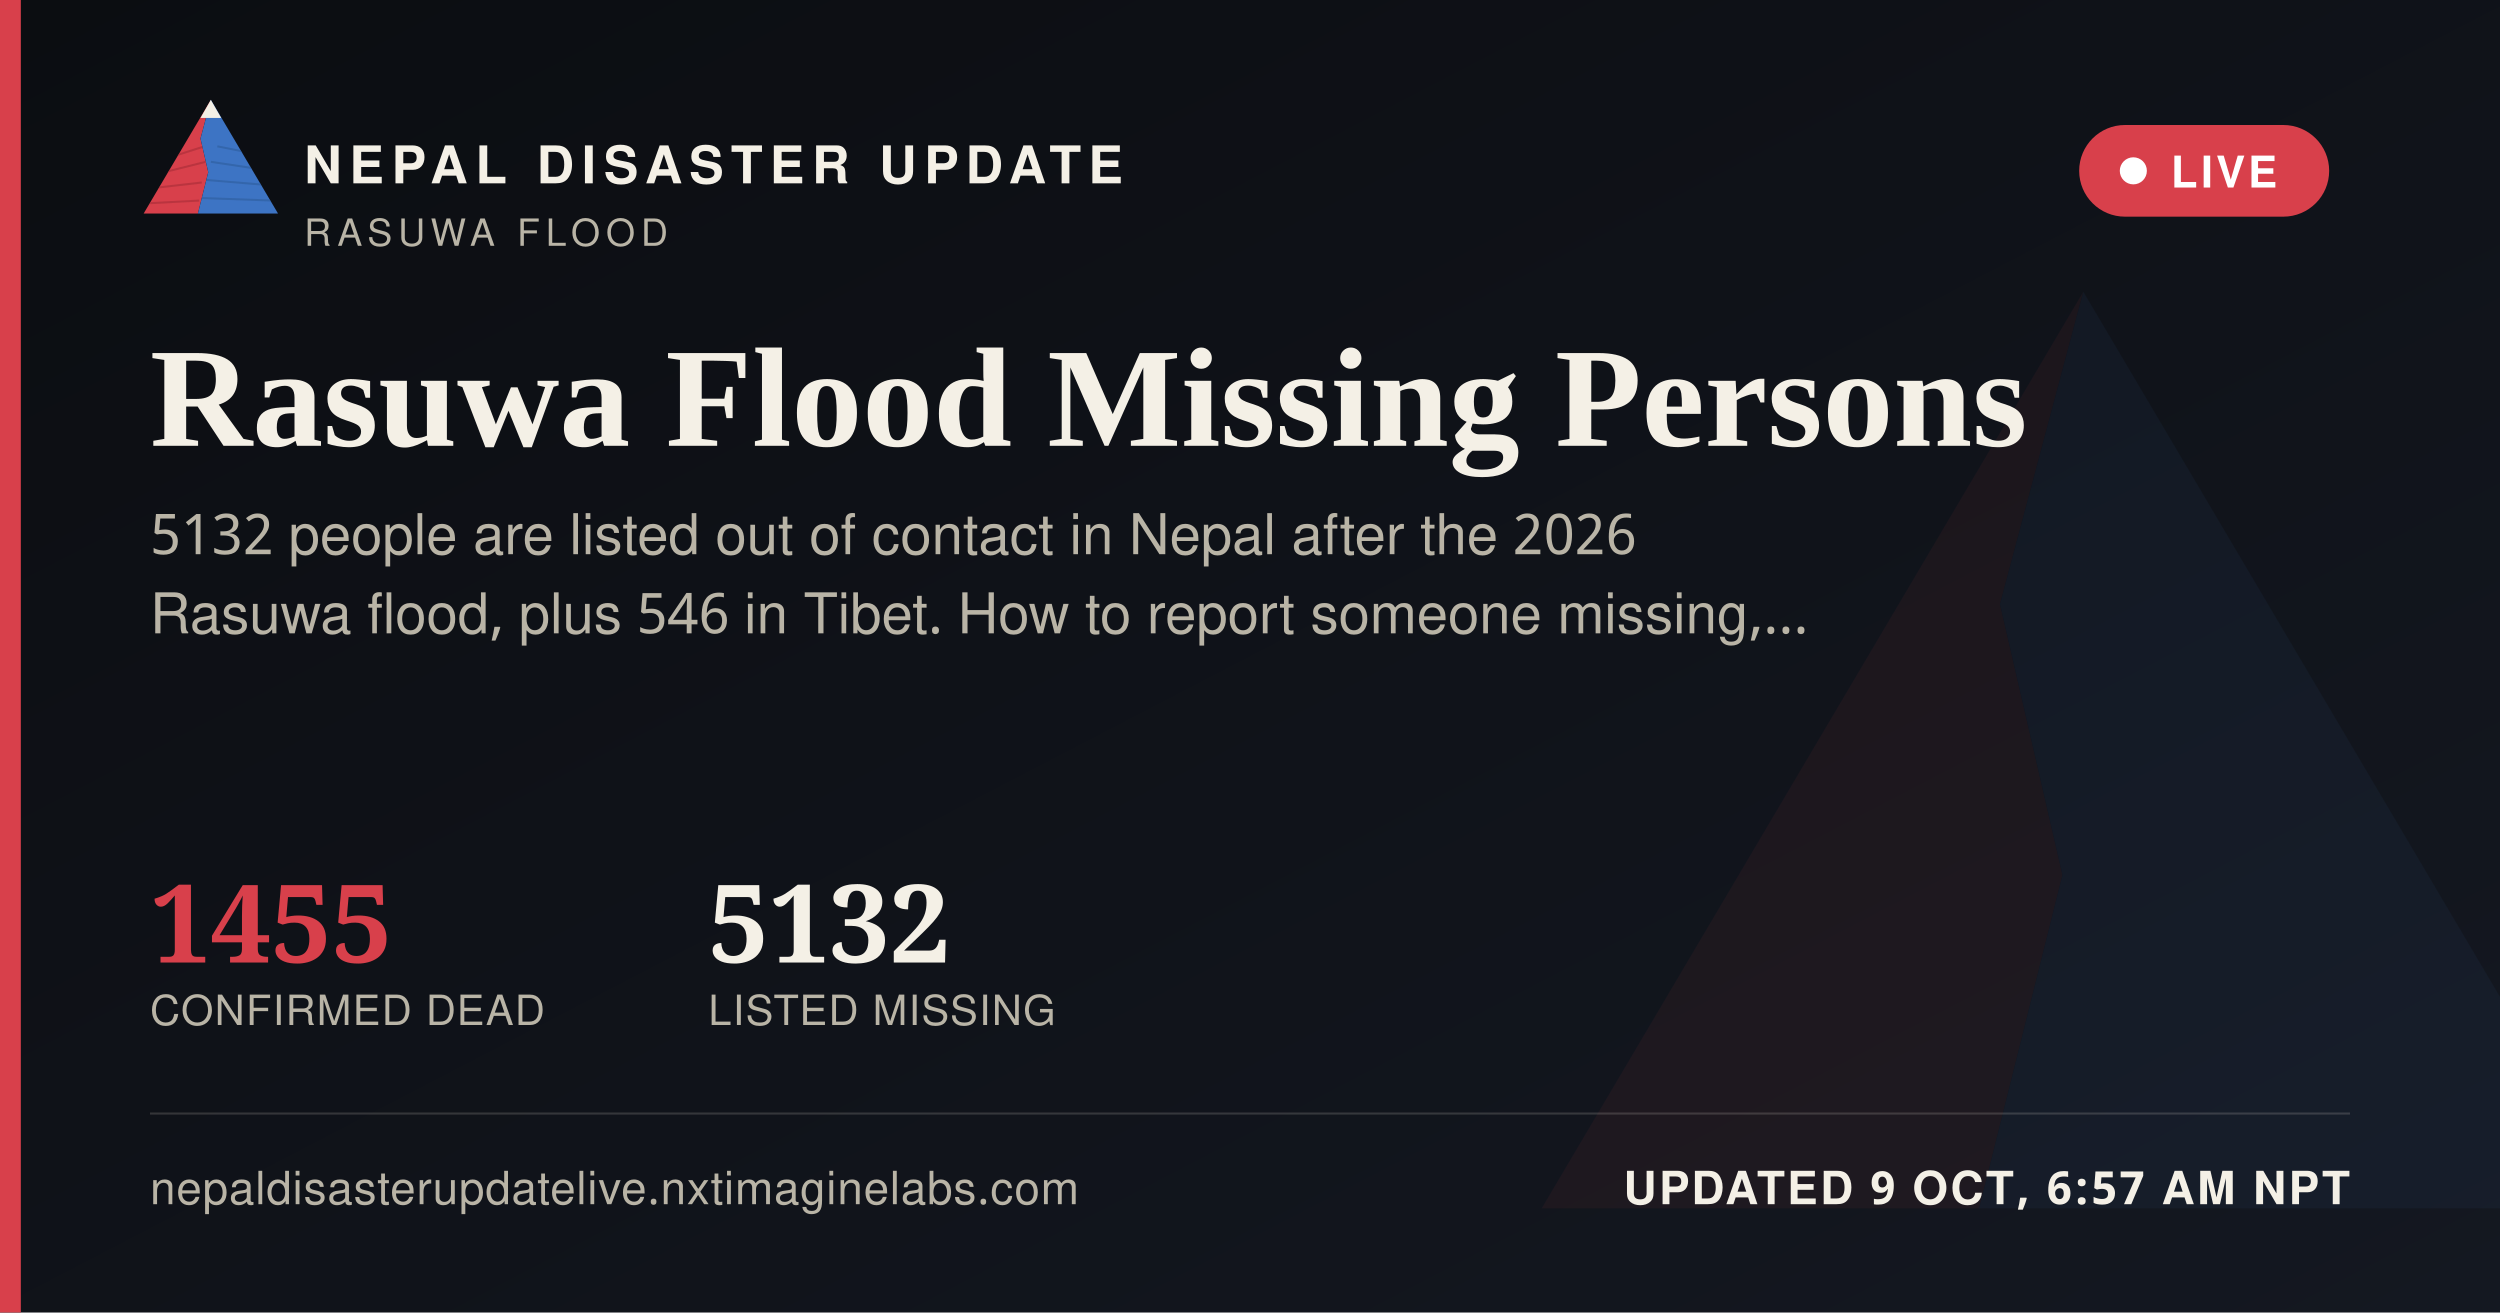
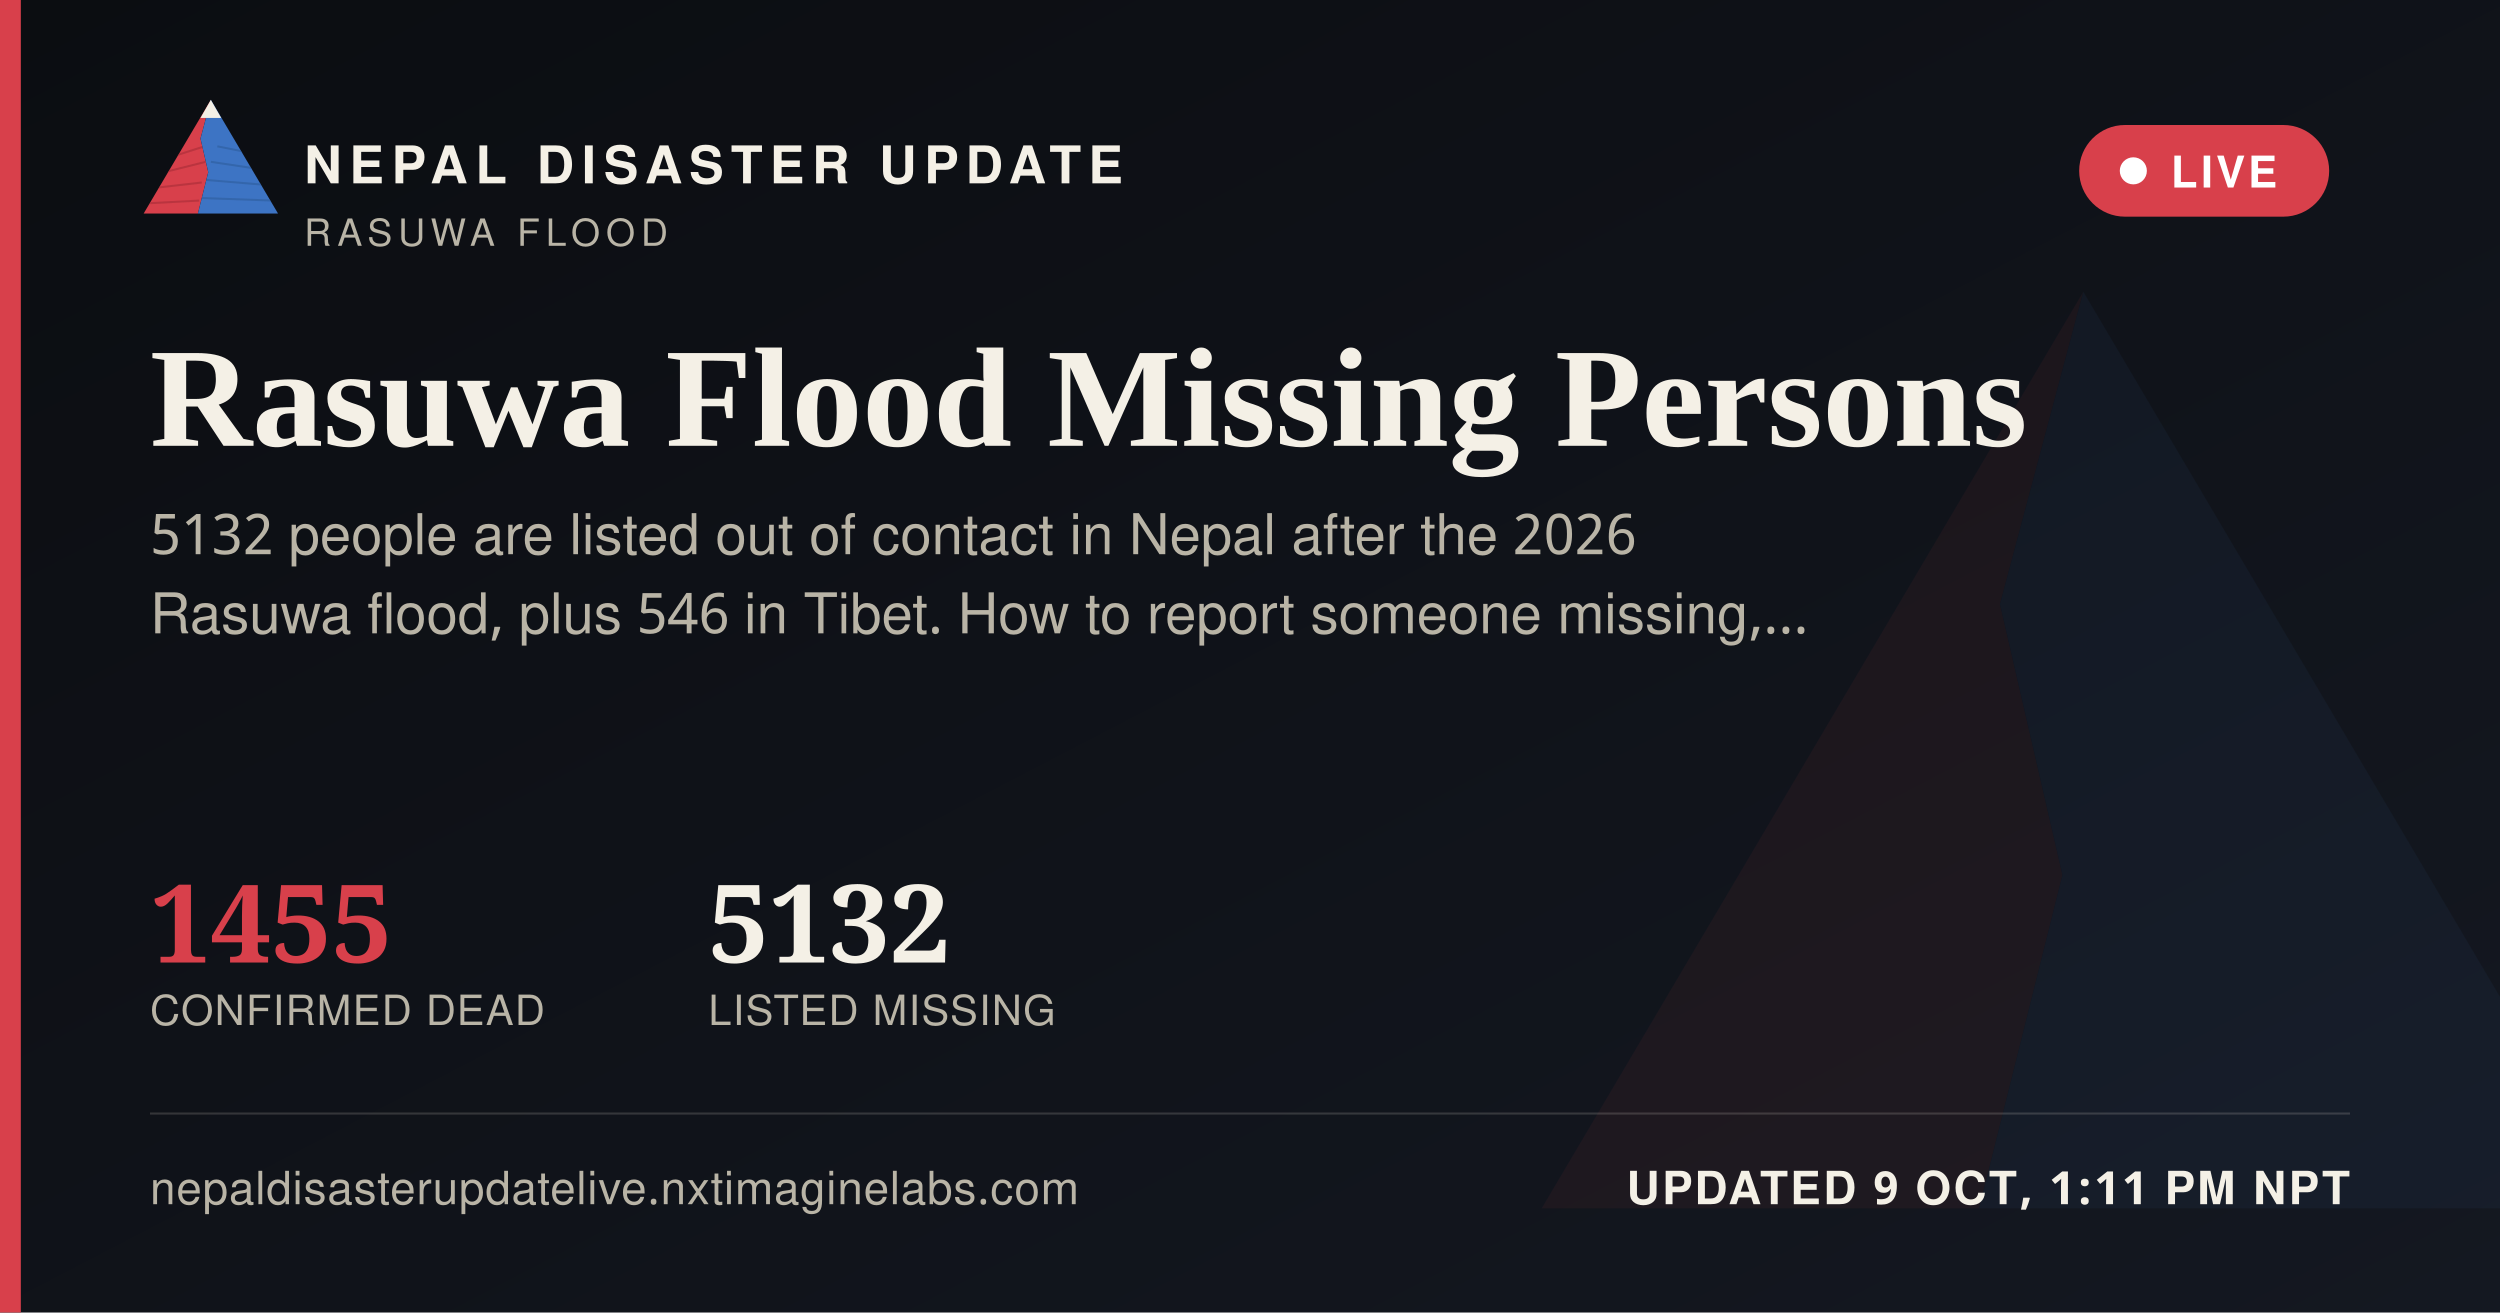
<svg xmlns="http://www.w3.org/2000/svg" width="1200" height="630" viewBox="0 0 1200 630">
  <defs>
    <linearGradient id="ogbg" x1="0" y1="0" x2="1" y2="1">
      <stop offset="0" stop-color="#0B0D11" />
      <stop offset="1" stop-color="#141821" />
    </linearGradient>
  </defs>
  <rect width="1200" height="630" fill="url(#ogbg)" />
  <g transform="translate(700,60) scale(5)" opacity="0.06">
    <polygon points="60,16 52,46 58,72 50,104 8,104" fill="#D8404B" />
    <polygon points="60,16 112,104 50,104 58,72 52,46" fill="#3D74C4" />
  </g>
  <rect x="0" y="0" width="10" height="630" fill="#D8404B" />
  <g transform="translate(64,38) scale(0.62)">
    <g>
      <defs>
        <clipPath id="ogLc">
          <polygon points="60,16 52,46 58,72 50,104 8,104" />
        </clipPath>
        <clipPath id="ogRc">
          <polygon points="60,16 112,104 50,104 58,72 52,46" />
        </clipPath>
      </defs>
      <polygon points="60,16 52,46 58,72 50,104 8,104" fill="#D8404B" />
      <g clip-path="url(#ogLc)" stroke="#A32A34" stroke-width="1.6" fill="none" opacity="0.55">
        <path d="M30,60 L55,52" />
        <path d="M24,72 L56,64" />
        <path d="M18,84 L53,80" />
        <path d="M13,96 L51,94" />
      </g>
      <polygon points="60,16 112,104 50,104 58,72 52,46" fill="#3D74C4" />
      <g clip-path="url(#ogRc)" stroke="#2A5793" stroke-width="1.6" fill="none" opacity="0.5">
        <path d="M65,52 L95,58" />
        <path d="M60,64 L100,70" />
        <path d="M56,78 L104,82" />
        <path d="M52,92 L108,94" />
      </g>
      <polygon points="60,16 52,30 68,30" fill="#F4F0E6" />
    </g>
  </g>
  <text x="146" y="88" font-family="'Public Sans', 'Noto Sans Devanagari', 'Helvetica Neue', Helvetica, Arial, sans-serif" font-size="25" font-weight="800" letter-spacing="3.6" fill="#F4F0E6">NEPAL DISASTER UPDATE</text>
  <text x="146" y="118" font-family="'Public Sans', 'Noto Sans Devanagari', 'Helvetica Neue', Helvetica, Arial, sans-serif" font-size="18" letter-spacing="2.8" fill="#B9B4A6">RASUWA FLOOD</text>
  <g>
    <rect x="998" y="60" width="120" height="44" rx="22" fill="#D8404B" stroke="none" />
    <circle cx="1024" cy="82" r="6.5" fill="#FFFFFF" />
    <text x="1042" y="90" font-family="'Public Sans', 'Noto Sans Devanagari', 'Helvetica Neue', Helvetica, Arial, sans-serif" font-size="21" font-weight="700" letter-spacing="1.6" fill="#FFFFFF">LIVE</text>
  </g>
  <text x="72" y="214" font-family="Newsreader, 'Noto Serif Devanagari', Georgia, 'Times New Roman', serif" font-size="68" font-weight="600" fill="#F4F0E6">Rasuwa Flood Missing Persons</text>
  <text x="72" y="266" font-family="'Public Sans', 'Noto Sans Devanagari', 'Helvetica Neue', Helvetica, Arial, sans-serif" font-size="27" fill="#B9B4A6">5132 people are listed out of contact in Nepal after the 2026</text>
  <text x="72" y="304" font-family="'Public Sans', 'Noto Sans Devanagari', 'Helvetica Neue', Helvetica, Arial, sans-serif" font-size="27" fill="#B9B4A6">Rasuwa flood, plus 546 in Tibet. How to report someone missing,…</text>
  <g transform="translate(72,462)">
    <text x="0" y="0" font-family="Newsreader, 'Noto Serif Devanagari', Georgia, 'Times New Roman', serif" font-size="52" font-weight="600" fill="#D8404B">1455</text>
    <text x="0" y="30" font-family="'Public Sans', 'Noto Sans Devanagari', 'Helvetica Neue', Helvetica, Arial, sans-serif" font-size="20" letter-spacing="0.6" fill="#B9B4A6">CONFIRMED DEAD</text>
    <text x="268" y="0" font-family="Newsreader, 'Noto Serif Devanagari', Georgia, 'Times New Roman', serif" font-size="52" font-weight="600" fill="#F4F0E6">5132</text>
    <text x="268" y="30" font-family="'Public Sans', 'Noto Sans Devanagari', 'Helvetica Neue', Helvetica, Arial, sans-serif" font-size="20" letter-spacing="0.6" fill="#B9B4A6">LISTED MISSING</text>
  </g>
  <rect x="72" y="534" width="1056" height="1" fill="rgba(244,240,230,0.16)" />
  <text x="72" y="578" font-family="'Public Sans', 'Noto Sans Devanagari', 'Helvetica Neue', Helvetica, Arial, sans-serif" font-size="22" fill="#B9B4A6" letter-spacing="0.4">nepaldisasterupdatelive.nxtimaginelabs.com</text>
-   <text x="1128" y="578" text-anchor="end" font-family="'Public Sans', 'Noto Sans Devanagari', 'Helvetica Neue', Helvetica, Arial, sans-serif" font-size="22" font-weight="700" letter-spacing="1.2" fill="#F4F0E6">UPDATED 9 OCT, 6:57 AM NPT</text>
+   <text x="1128" y="578" text-anchor="end" font-family="'Public Sans', 'Noto Sans Devanagari', 'Helvetica Neue', Helvetica, Arial, sans-serif" font-size="22" font-weight="700" letter-spacing="1.2" fill="#F4F0E6">UPDATED 9 OCT, 1:11 PM NPT</text>
</svg>
